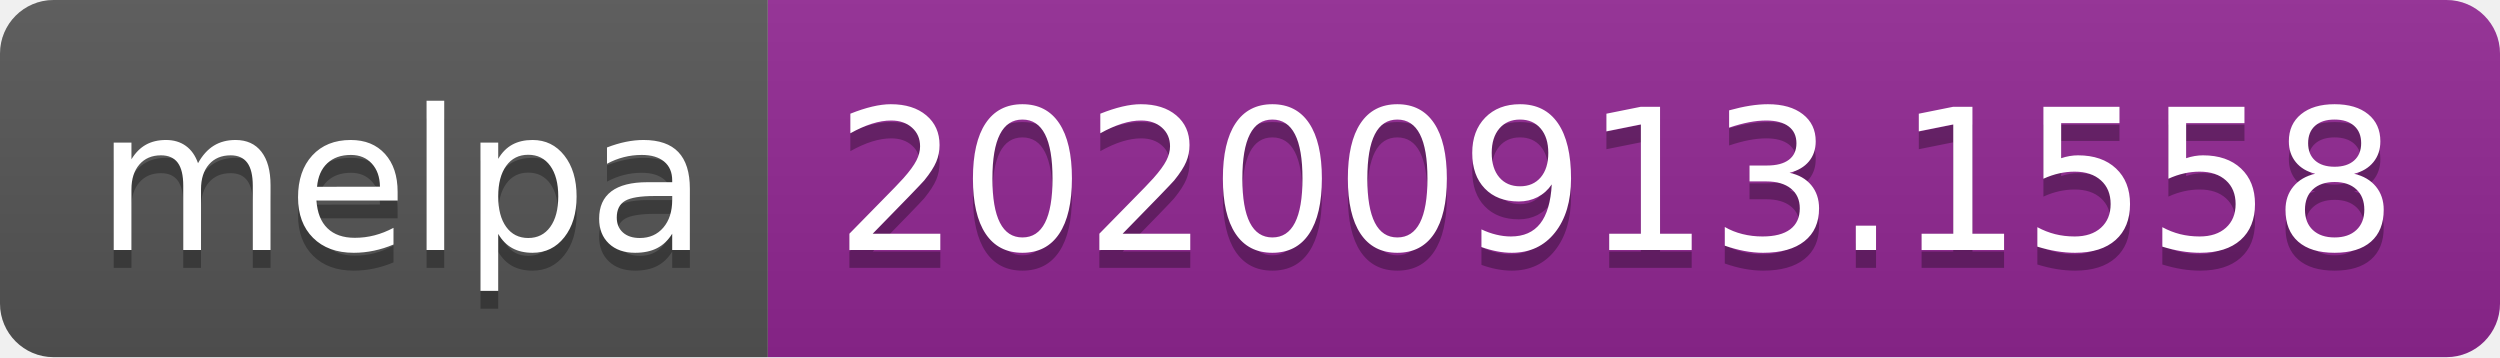
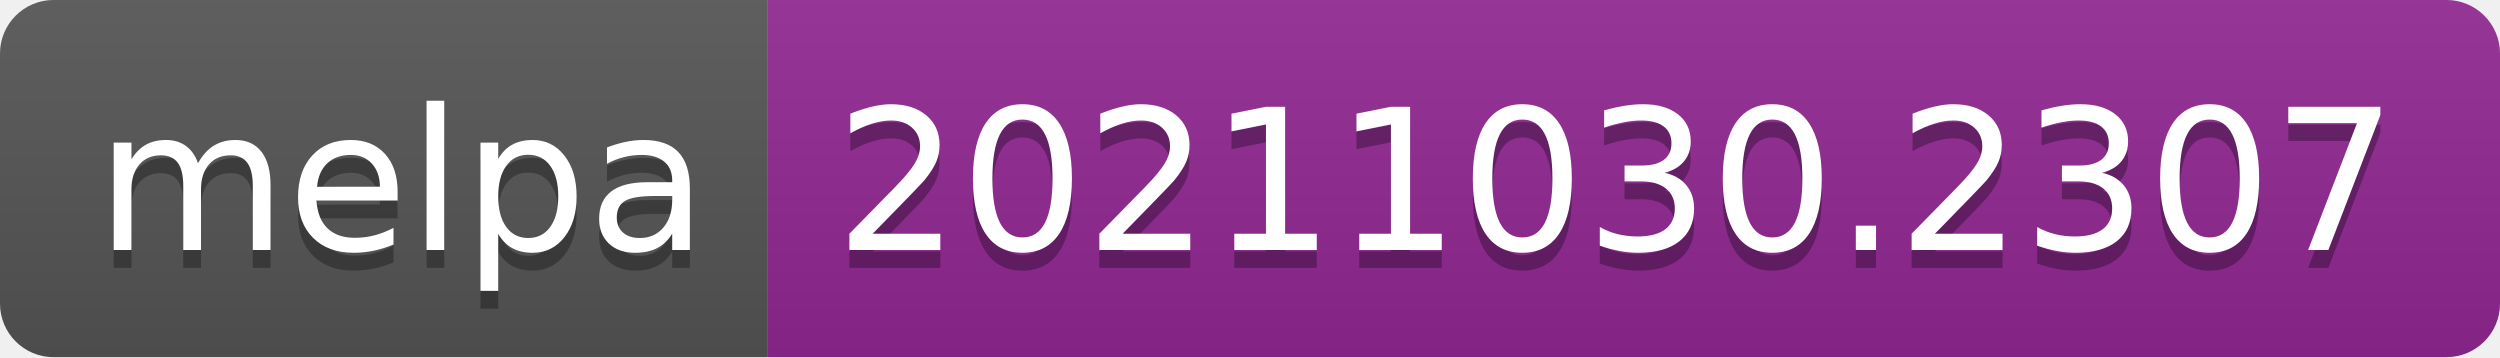
- <svg xmlns="http://www.w3.org/2000/svg" width="140" height="20" role="img" aria-label="melpa: 20200913.1558">
+ <svg xmlns="http://www.w3.org/2000/svg" width="140" height="20" role="img" aria-label="melpa: 20211030.2307">
  <linearGradient id="s" x2="0" y2="100%">
    <stop offset="0" stop-color="#bbb" stop-opacity=".1" />
    <stop offset="1" stop-opacity=".1" />
  </linearGradient>
  <clipPath id="r">
    <rect width="140" height="20" rx="3" fill="#fff" />
  </clipPath>
  <g clip-path="url(#r)">
    <rect width="43" height="20" fill="#555" />
    <rect x="43" width="97" height="20" fill="#922793" />
    <rect width="140" height="20" fill="url(#s)" />
  </g>
  <g fill="#fff" text-anchor="middle" font-family="Verdana,Geneva,DejaVu Sans,sans-serif" text-rendering="geometricPrecision" font-size="110">
    <text aria-hidden="true" x="225" y="150" fill="#010101" fill-opacity=".3" transform="scale(.1)" textLength="330">melpa</text>
    <text x="225" y="140" transform="scale(.1)" fill="#fff" textLength="330">melpa</text>
-     <text aria-hidden="true" x="905" y="150" fill="#010101" fill-opacity=".3" transform="scale(.1)" textLength="870">20200913.1558</text>
-     <text x="905" y="140" transform="scale(.1)" fill="#fff" textLength="870">20200913.1558</text>
+     <text aria-hidden="true" x="905" y="150" fill="#010101" fill-opacity=".3" transform="scale(.1)" textLength="870">20211030.2307</text>
+     <text x="905" y="140" transform="scale(.1)" fill="#fff" textLength="870">20211030.2307</text>
  </g>
</svg>
